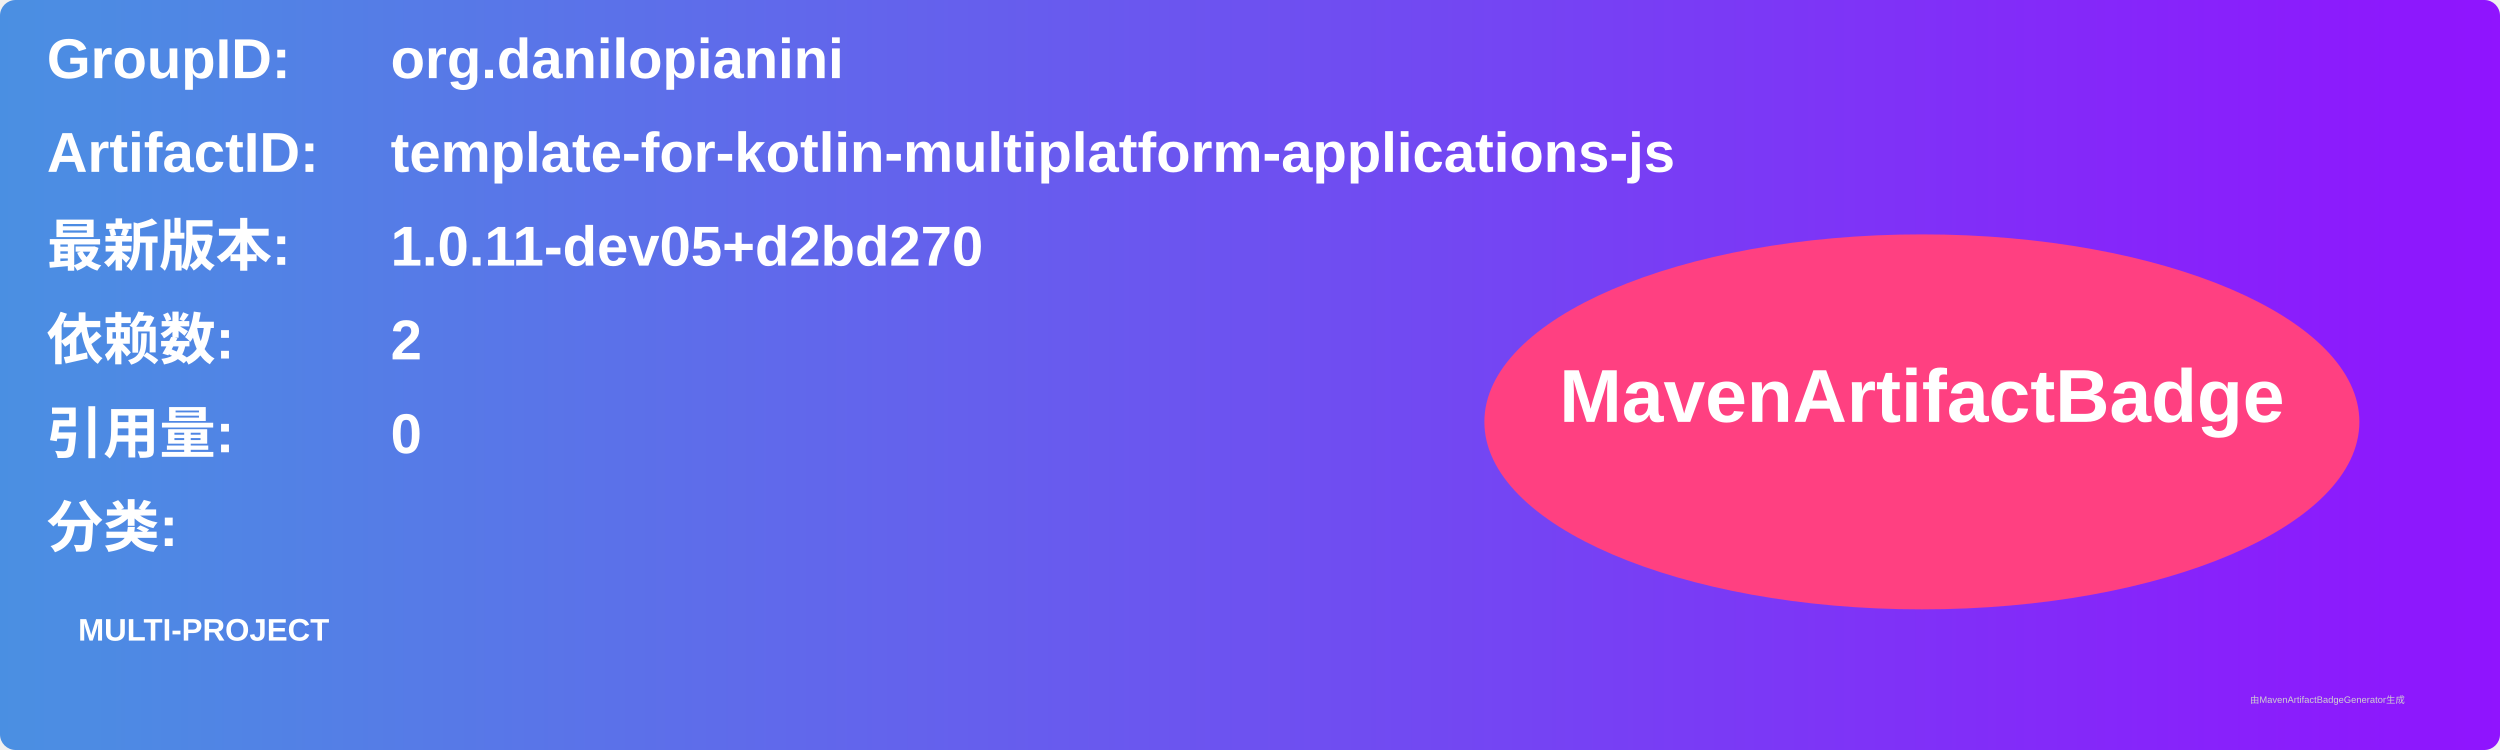
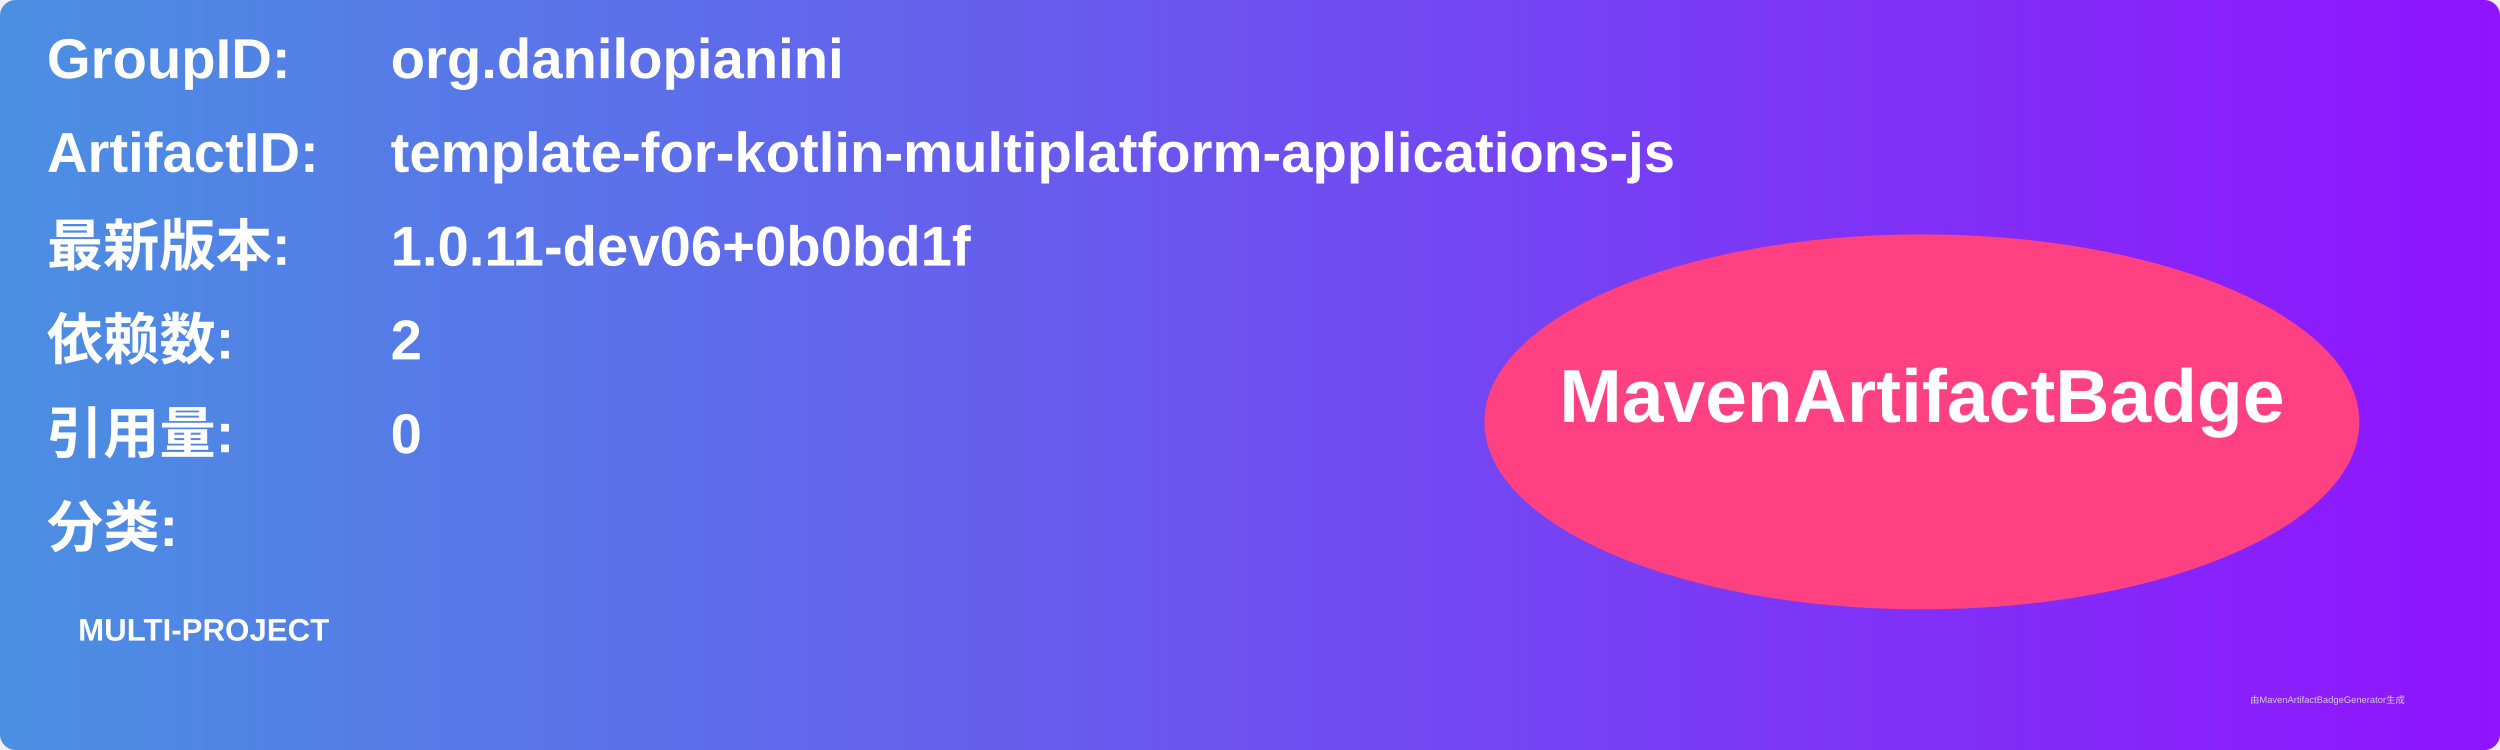
<svg xmlns="http://www.w3.org/2000/svg" width="800" height="240" viewBox="0 0 800 240">
  <linearGradient id="grad" x1="0%" y1="0%" x2="100%" y2="0%">
    <stop offset="0%" stop-color="#4a90e2" />
    <stop offset="100%" stop-color="#9013fe" />
  </linearGradient>
  <rect width="100%" height="100%" rx="5" ry="5" fill="url(#grad)" />
  <g transform="translate(15, 15)">
    <text x="0" y="10" font-family="Arial" font-size="18" fill="white" font-weight="bold" width="260">GroupID:</text>
    <text x="110" y="10" font-family="Arial" font-size="18" fill="white" font-weight="bold" width="460">org.danilopianini</text>
    <text x="0" y="40" font-family="Arial" font-size="18" fill="white" font-weight="bold" width="260">ArtifactID:</text>
    <text x="110" y="40" font-family="Arial" font-size="18" fill="white" font-weight="bold" width="460">template-for-kotlin-multiplatform-applications-js</text>
    <text x="0" y="70" font-family="Arial" font-size="18" fill="white" font-weight="bold">最新版本:</text>
    <text x="110" y="70" font-family="Arial" font-size="18" fill="white" font-weight="bold">
-       <tspan font-weight="bold">1.0.11-dev05+d2bd270</tspan>
+       <tspan font-weight="bold">1.0.11-dev06+0b0bd1f</tspan>
    </text>
    <text x="0" y="100" font-family="Arial" font-size="18" fill="white" font-weight="bold">依赖数: </text>
    <text x="110" y="100" font-family="Arial" font-size="18" fill="white">
      <tspan font-weight="bold">2</tspan>
    </text>
    <text x="0" y="130" font-family="Arial" font-size="18" fill="white" font-weight="bold">引用量: </text>
    <text x="110" y="130" font-family="Arial" font-size="18" fill="white">
      <tspan font-weight="bold">0</tspan>
    </text>
    <text x="0" y="160" font-family="Arial" font-size="18" fill="white" font-weight="bold">分类:</text>
    <text x="10" y="190" font-family="Arial" font-size="10" fill="white">
      <tspan font-weight="bold">MULTI-PROJECT</tspan>
    </text>
    <ellipse cx="600" cy="120" rx="140" ry="60" fill="#ff4081" />
    <text x="600" y="120" text-anchor="middle" font-family="Arial" font-size="24" fill="white" font-weight="bold">MavenArtifactBadge</text>
  </g>
  <text x="720" y="225" font-family="Arial" font-size="3" fill="#d0d0d0">由MavenArtifactBadgeGenerator生成</text>
</svg>
